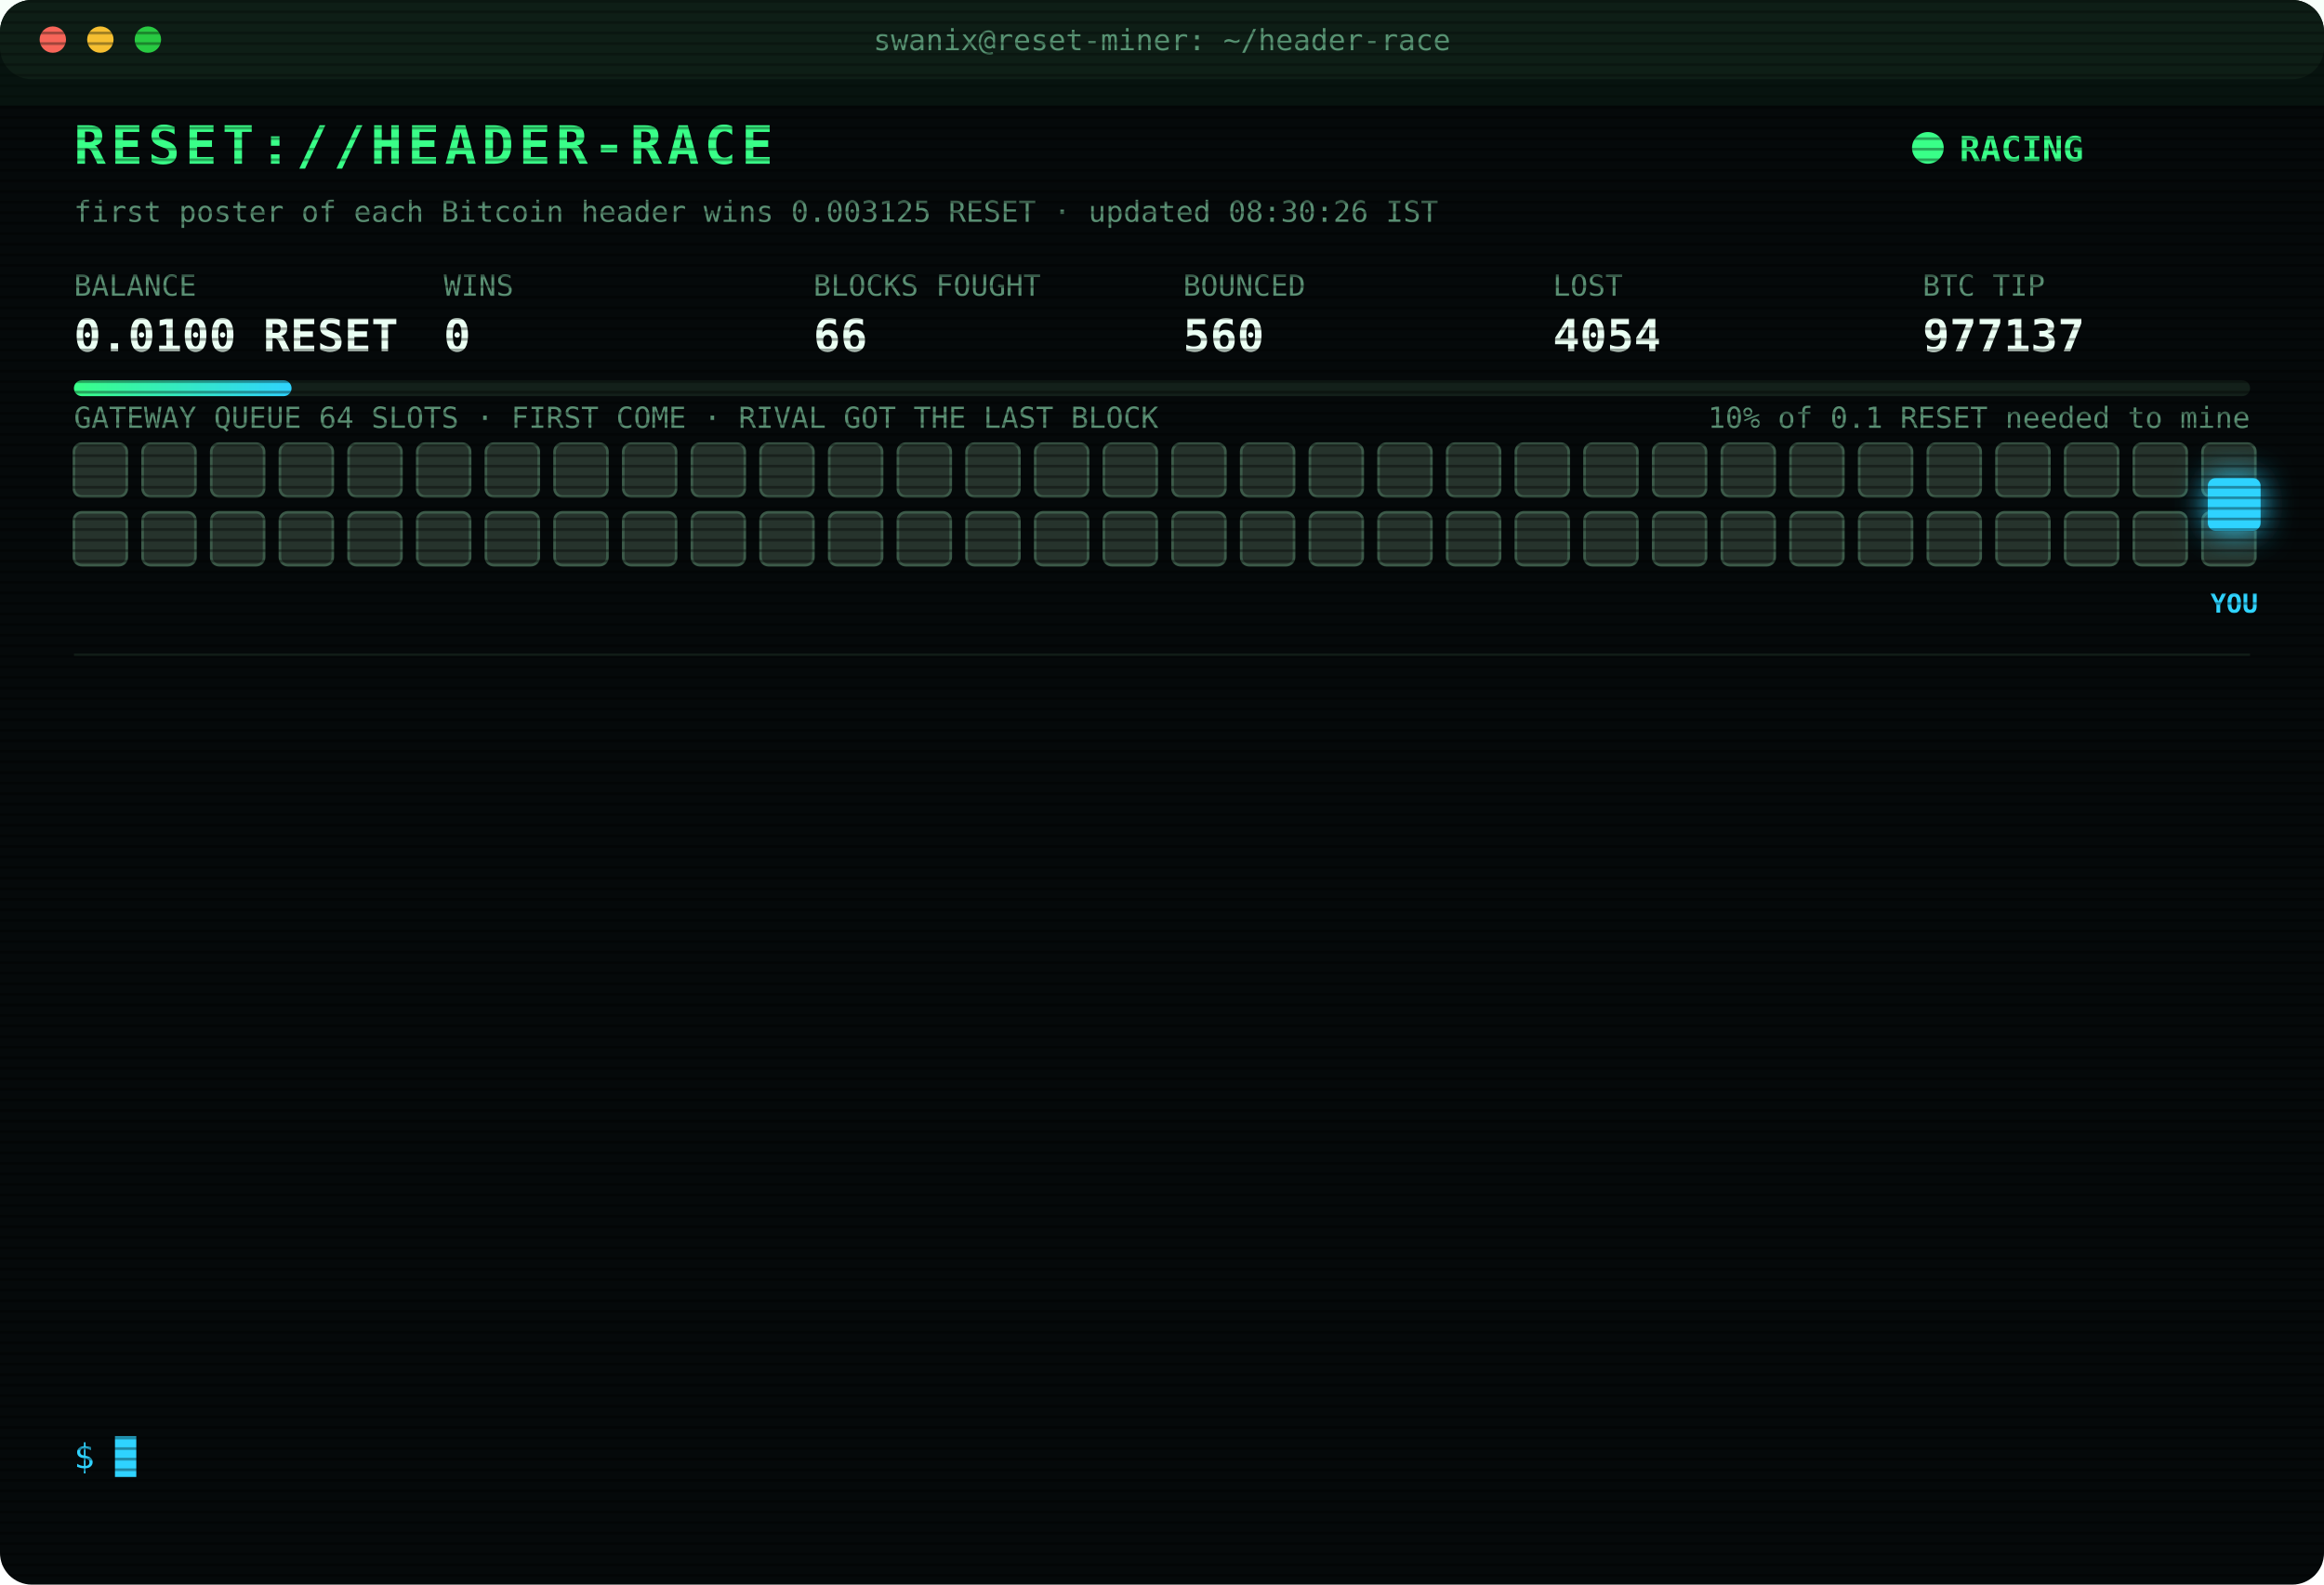
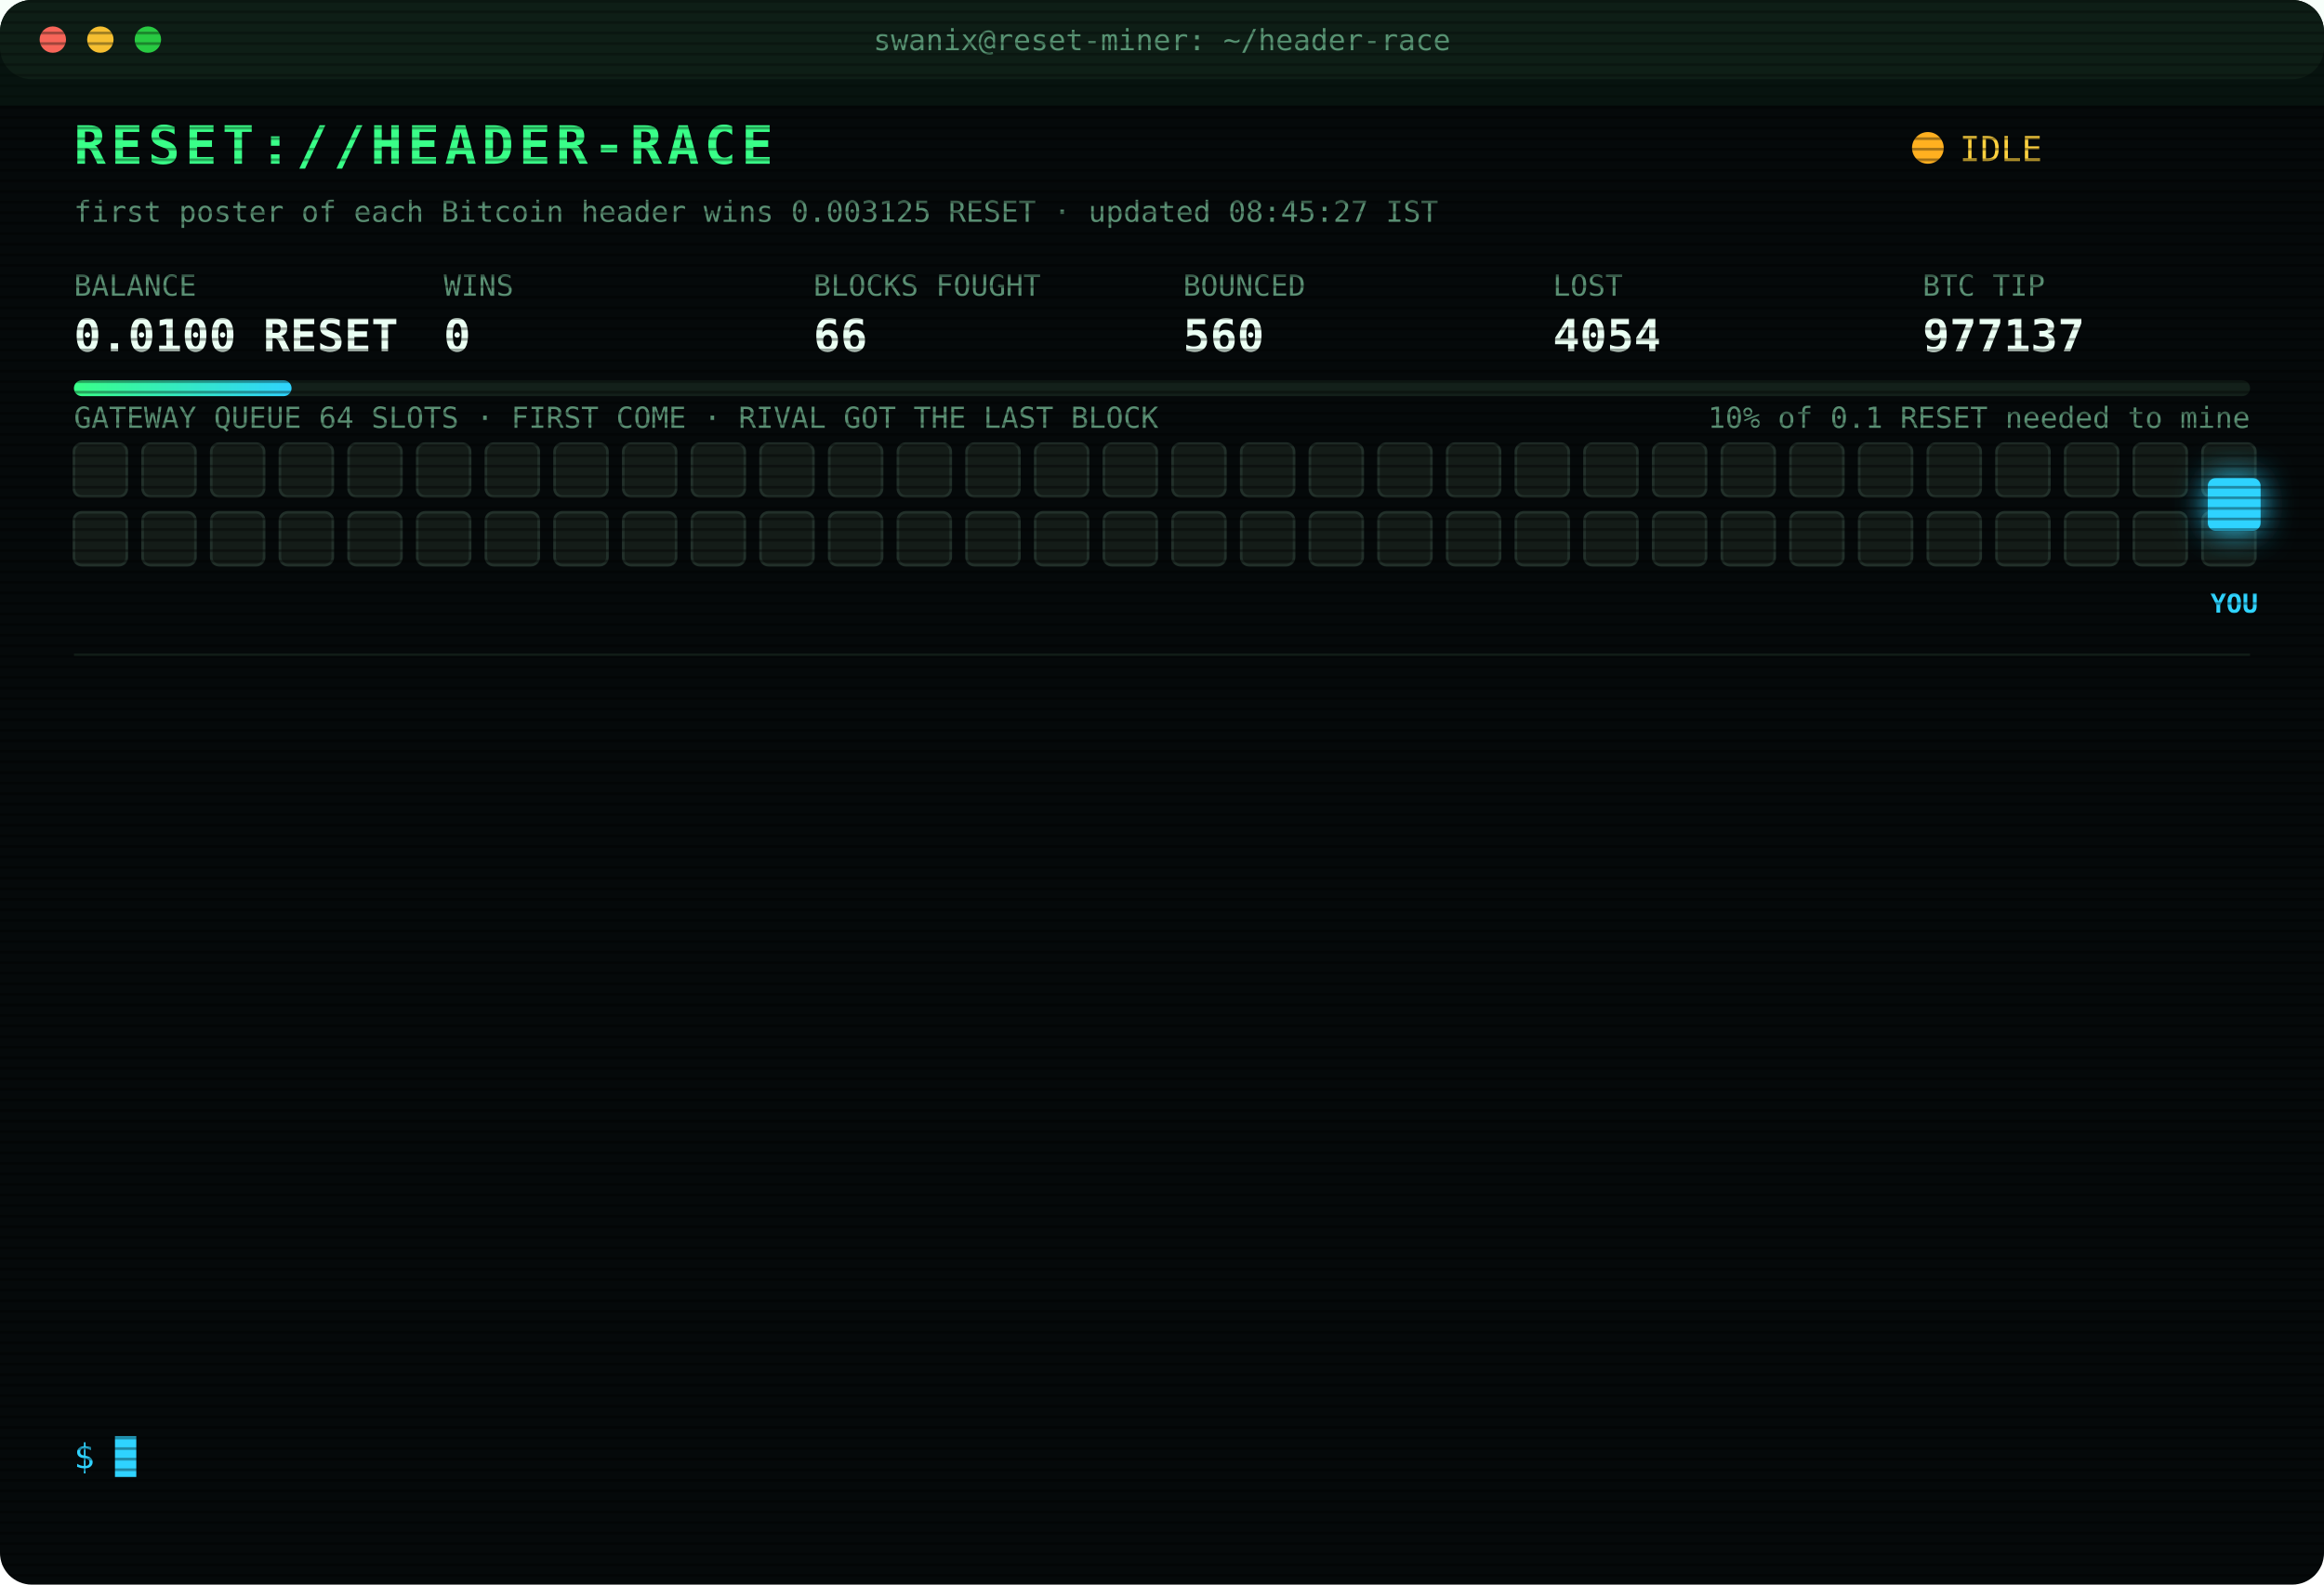
<svg xmlns="http://www.w3.org/2000/svg" width="880" height="600" viewBox="0 0 880 600" font-family="ui-monospace,SFMono-Regular,Menlo,Consolas,monospace">
  <style>
text{font-size:13px;fill:#7CFFB2}
.title{font-size:20px;font-weight:700;fill:#39FF88;letter-spacing:2px;animation:glitch 3s infinite steps(1)}
.sub{fill:#2fd3ff}.k{fill:#5a8f73;font-size:11px}.v{font-size:17px;font-weight:700;fill:#eafff3}
.ts{fill:#3f6b56}.boot{fill:#2fd3ff}.dim{fill:#5a8f73}.bad{fill:#ff4d6d}.warn{fill:#ffd23f}.mag{fill:#ff5cf0}.win{fill:#39FF88;font-weight:700}
.tag{font-size:10px;fill:#2fd3ff;font-weight:700}
.rival{fill:#26332c;stroke:#3c5a49;animation:jam 1.2s infinite alternate}
.idle{fill:#141c18;stroke:#22302a;animation:breathe 4s infinite}
.me{fill:#2fd3ff;filter:drop-shadow(0 0 6px #2fd3ff)}
.hover{animation:nudge 1.1s infinite ease-in-out}.bounce{animation:kick 1.4s infinite}
.ln{opacity:0;animation:in .4s forwards}
.cur{animation:blink 1s infinite steps(1)}
.scan{animation:scan 6s infinite linear}
.led{animation:blink 1.4s infinite}
@keyframes in{from{opacity:0;transform:translateX(-6px)}to{opacity:1;transform:none}}
@keyframes blink{50%{opacity:0}}
@keyframes jam{to{fill:#33463b}}
@keyframes breathe{50%{opacity:.4}}
@keyframes nudge{50%{transform:translateX(-10px)}}
@keyframes kick{0%,100%{transform:none}30%{transform:translateX(-14px)}55%{transform:translateX(10px) translateY(-6px)}}
@keyframes glitch{0%,92%{transform:none}93%{transform:translateX(2px);fill:#ff4d6d}95%{transform:translateX(-2px);fill:#2fd3ff}97%{transform:none}}
@keyframes scan{from{transform:translateY(-40px)}to{transform:translateY(600px)}}
</style>
  <defs>
    <pattern id="sl" width="4" height="4" patternUnits="userSpaceOnUse">
      <rect width="4" height="1" fill="#000" opacity=".35" />
    </pattern>
    <linearGradient id="bar">
      <stop offset="0" stop-color="#39FF88" />
      <stop offset="1" stop-color="#2fd3ff" />
    </linearGradient>
  </defs>
  <rect width="880" height="600" rx="12" fill="#05090a" />
  <rect width="880" height="30" rx="12" fill="#0d1512" />
  <circle cx="20" cy="15" r="5" fill="#ff5f57" />
  <circle cx="38" cy="15" r="5" fill="#febc2e" />
  <circle cx="56" cy="15" r="5" fill="#28c840" />
  <text x="440" y="19" text-anchor="middle" class="k">swanix@reset-miner: ~/header-race</text>
  <text x="28" y="62" class="title">RESET://HEADER-RACE</text>
-   <circle class="led" cx="730" cy="56" r="6" fill="#39FF88" />
-   <text x="742" y="61" class="win">RACING</text>
-   <text x="28" y="84" class="k">first poster of each Bitcoin header wins 0.003125 RESET · updated 08:30:26 IST</text>
+   <circle class="led" cx="730" cy="56" r="6" fill="#ffb020" />
+   <text x="742" y="61" class="warn">IDLE</text>
+   <text x="28" y="84" class="k">first poster of each Bitcoin header wins 0.003125 RESET · updated 08:45:27 IST</text>
  <text x="28" y="112" class="k">BALANCE</text>
  <text x="28" y="133" class="v">0.0100 RESET</text>
  <text x="168" y="112" class="k">WINS</text>
  <text x="168" y="133" class="v">0</text>
  <text x="308" y="112" class="k">BLOCKS FOUGHT</text>
  <text x="308" y="133" class="v">66</text>
  <text x="448" y="112" class="k">BOUNCED</text>
  <text x="448" y="133" class="v">560</text>
  <text x="588" y="112" class="k">LOST</text>
  <text x="588" y="133" class="v">4054</text>
  <text x="728" y="112" class="k">BTC TIP</text>
  <text x="728" y="133" class="v">977137</text>
  <rect x="28" y="144" width="824" height="6" rx="3" fill="#13201a" />
  <rect x="28" y="144" width="82.4" height="6" rx="3" fill="url(#bar)" />
  <text x="852" y="162" text-anchor="end" class="k">10% of 0.1 RESET needed to mine</text>
  <text x="28" y="162" class="k">GATEWAY QUEUE 64 SLOTS · FIRST COME · RIVAL GOT THE LAST BLOCK</text>
-   <rect class="rival" x="28" y="168" width="20" height="20" rx="3" style="animation-delay:0.00s" />
-   <rect class="rival" x="54" y="168" width="20" height="20" rx="3" style="animation-delay:0.05s" />
-   <rect class="rival" x="80" y="168" width="20" height="20" rx="3" style="animation-delay:0.10s" />
-   <rect class="rival" x="106" y="168" width="20" height="20" rx="3" style="animation-delay:0.15s" />
-   <rect class="rival" x="132" y="168" width="20" height="20" rx="3" style="animation-delay:0.20s" />
-   <rect class="rival" x="158" y="168" width="20" height="20" rx="3" style="animation-delay:0.25s" />
-   <rect class="rival" x="184" y="168" width="20" height="20" rx="3" style="animation-delay:0.30s" />
-   <rect class="rival" x="210" y="168" width="20" height="20" rx="3" style="animation-delay:0.35s" />
-   <rect class="rival" x="236" y="168" width="20" height="20" rx="3" style="animation-delay:0.40s" />
-   <rect class="rival" x="262" y="168" width="20" height="20" rx="3" style="animation-delay:0.45s" />
-   <rect class="rival" x="288" y="168" width="20" height="20" rx="3" style="animation-delay:0.50s" />
-   <rect class="rival" x="314" y="168" width="20" height="20" rx="3" style="animation-delay:0.55s" />
-   <rect class="rival" x="340" y="168" width="20" height="20" rx="3" style="animation-delay:0.60s" />
-   <rect class="rival" x="366" y="168" width="20" height="20" rx="3" style="animation-delay:0.65s" />
-   <rect class="rival" x="392" y="168" width="20" height="20" rx="3" style="animation-delay:0.70s" />
-   <rect class="rival" x="418" y="168" width="20" height="20" rx="3" style="animation-delay:0.75s" />
-   <rect class="rival" x="444" y="168" width="20" height="20" rx="3" style="animation-delay:0.80s" />
-   <rect class="rival" x="470" y="168" width="20" height="20" rx="3" style="animation-delay:0.85s" />
-   <rect class="rival" x="496" y="168" width="20" height="20" rx="3" style="animation-delay:0.90s" />
-   <rect class="rival" x="522" y="168" width="20" height="20" rx="3" style="animation-delay:0.95s" />
-   <rect class="rival" x="548" y="168" width="20" height="20" rx="3" style="animation-delay:1.00s" />
-   <rect class="rival" x="574" y="168" width="20" height="20" rx="3" style="animation-delay:1.05s" />
-   <rect class="rival" x="600" y="168" width="20" height="20" rx="3" style="animation-delay:1.10s" />
-   <rect class="rival" x="626" y="168" width="20" height="20" rx="3" style="animation-delay:1.15s" />
-   <rect class="rival" x="652" y="168" width="20" height="20" rx="3" style="animation-delay:1.20s" />
-   <rect class="rival" x="678" y="168" width="20" height="20" rx="3" style="animation-delay:1.25s" />
-   <rect class="rival" x="704" y="168" width="20" height="20" rx="3" style="animation-delay:1.30s" />
-   <rect class="rival" x="730" y="168" width="20" height="20" rx="3" style="animation-delay:1.35s" />
-   <rect class="rival" x="756" y="168" width="20" height="20" rx="3" style="animation-delay:1.40s" />
-   <rect class="rival" x="782" y="168" width="20" height="20" rx="3" style="animation-delay:1.45s" />
-   <rect class="rival" x="808" y="168" width="20" height="20" rx="3" style="animation-delay:1.50s" />
-   <rect class="rival" x="834" y="168" width="20" height="20" rx="3" style="animation-delay:1.55s" />
-   <rect class="rival" x="28" y="194" width="20" height="20" rx="3" style="animation-delay:1.60s" />
-   <rect class="rival" x="54" y="194" width="20" height="20" rx="3" style="animation-delay:1.65s" />
-   <rect class="rival" x="80" y="194" width="20" height="20" rx="3" style="animation-delay:1.70s" />
-   <rect class="rival" x="106" y="194" width="20" height="20" rx="3" style="animation-delay:1.75s" />
-   <rect class="rival" x="132" y="194" width="20" height="20" rx="3" style="animation-delay:1.80s" />
-   <rect class="rival" x="158" y="194" width="20" height="20" rx="3" style="animation-delay:1.85s" />
-   <rect class="rival" x="184" y="194" width="20" height="20" rx="3" style="animation-delay:1.90s" />
-   <rect class="rival" x="210" y="194" width="20" height="20" rx="3" style="animation-delay:1.95s" />
-   <rect class="rival" x="236" y="194" width="20" height="20" rx="3" style="animation-delay:2.00s" />
-   <rect class="rival" x="262" y="194" width="20" height="20" rx="3" style="animation-delay:2.05s" />
-   <rect class="rival" x="288" y="194" width="20" height="20" rx="3" style="animation-delay:2.10s" />
-   <rect class="rival" x="314" y="194" width="20" height="20" rx="3" style="animation-delay:2.15s" />
-   <rect class="rival" x="340" y="194" width="20" height="20" rx="3" style="animation-delay:2.20s" />
-   <rect class="rival" x="366" y="194" width="20" height="20" rx="3" style="animation-delay:2.25s" />
-   <rect class="rival" x="392" y="194" width="20" height="20" rx="3" style="animation-delay:2.30s" />
-   <rect class="rival" x="418" y="194" width="20" height="20" rx="3" style="animation-delay:2.35s" />
-   <rect class="rival" x="444" y="194" width="20" height="20" rx="3" style="animation-delay:2.40s" />
-   <rect class="rival" x="470" y="194" width="20" height="20" rx="3" style="animation-delay:2.45s" />
-   <rect class="rival" x="496" y="194" width="20" height="20" rx="3" style="animation-delay:2.50s" />
-   <rect class="rival" x="522" y="194" width="20" height="20" rx="3" style="animation-delay:2.55s" />
-   <rect class="rival" x="548" y="194" width="20" height="20" rx="3" style="animation-delay:2.60s" />
-   <rect class="rival" x="574" y="194" width="20" height="20" rx="3" style="animation-delay:2.65s" />
-   <rect class="rival" x="600" y="194" width="20" height="20" rx="3" style="animation-delay:2.70s" />
-   <rect class="rival" x="626" y="194" width="20" height="20" rx="3" style="animation-delay:2.75s" />
-   <rect class="rival" x="652" y="194" width="20" height="20" rx="3" style="animation-delay:2.80s" />
-   <rect class="rival" x="678" y="194" width="20" height="20" rx="3" style="animation-delay:2.85s" />
-   <rect class="rival" x="704" y="194" width="20" height="20" rx="3" style="animation-delay:2.90s" />
-   <rect class="rival" x="730" y="194" width="20" height="20" rx="3" style="animation-delay:2.95s" />
-   <rect class="rival" x="756" y="194" width="20" height="20" rx="3" style="animation-delay:3.00s" />
-   <rect class="rival" x="782" y="194" width="20" height="20" rx="3" style="animation-delay:3.05s" />
-   <rect class="rival" x="808" y="194" width="20" height="20" rx="3" style="animation-delay:3.10s" />
-   <rect class="rival" x="834" y="194" width="20" height="20" rx="3" style="animation-delay:3.15s" />
+   <rect class="idle" x="28" y="168" width="20" height="20" rx="3" style="animation-delay:0.00s" />
+   <rect class="idle" x="54" y="168" width="20" height="20" rx="3" style="animation-delay:0.05s" />
+   <rect class="idle" x="80" y="168" width="20" height="20" rx="3" style="animation-delay:0.10s" />
+   <rect class="idle" x="106" y="168" width="20" height="20" rx="3" style="animation-delay:0.15s" />
+   <rect class="idle" x="132" y="168" width="20" height="20" rx="3" style="animation-delay:0.20s" />
+   <rect class="idle" x="158" y="168" width="20" height="20" rx="3" style="animation-delay:0.25s" />
+   <rect class="idle" x="184" y="168" width="20" height="20" rx="3" style="animation-delay:0.30s" />
+   <rect class="idle" x="210" y="168" width="20" height="20" rx="3" style="animation-delay:0.35s" />
+   <rect class="idle" x="236" y="168" width="20" height="20" rx="3" style="animation-delay:0.40s" />
+   <rect class="idle" x="262" y="168" width="20" height="20" rx="3" style="animation-delay:0.45s" />
+   <rect class="idle" x="288" y="168" width="20" height="20" rx="3" style="animation-delay:0.50s" />
+   <rect class="idle" x="314" y="168" width="20" height="20" rx="3" style="animation-delay:0.55s" />
+   <rect class="idle" x="340" y="168" width="20" height="20" rx="3" style="animation-delay:0.60s" />
+   <rect class="idle" x="366" y="168" width="20" height="20" rx="3" style="animation-delay:0.65s" />
+   <rect class="idle" x="392" y="168" width="20" height="20" rx="3" style="animation-delay:0.70s" />
+   <rect class="idle" x="418" y="168" width="20" height="20" rx="3" style="animation-delay:0.75s" />
+   <rect class="idle" x="444" y="168" width="20" height="20" rx="3" style="animation-delay:0.80s" />
+   <rect class="idle" x="470" y="168" width="20" height="20" rx="3" style="animation-delay:0.85s" />
+   <rect class="idle" x="496" y="168" width="20" height="20" rx="3" style="animation-delay:0.90s" />
+   <rect class="idle" x="522" y="168" width="20" height="20" rx="3" style="animation-delay:0.95s" />
+   <rect class="idle" x="548" y="168" width="20" height="20" rx="3" style="animation-delay:1.00s" />
+   <rect class="idle" x="574" y="168" width="20" height="20" rx="3" style="animation-delay:1.05s" />
+   <rect class="idle" x="600" y="168" width="20" height="20" rx="3" style="animation-delay:1.10s" />
+   <rect class="idle" x="626" y="168" width="20" height="20" rx="3" style="animation-delay:1.15s" />
+   <rect class="idle" x="652" y="168" width="20" height="20" rx="3" style="animation-delay:1.20s" />
+   <rect class="idle" x="678" y="168" width="20" height="20" rx="3" style="animation-delay:1.25s" />
+   <rect class="idle" x="704" y="168" width="20" height="20" rx="3" style="animation-delay:1.30s" />
+   <rect class="idle" x="730" y="168" width="20" height="20" rx="3" style="animation-delay:1.35s" />
+   <rect class="idle" x="756" y="168" width="20" height="20" rx="3" style="animation-delay:1.40s" />
+   <rect class="idle" x="782" y="168" width="20" height="20" rx="3" style="animation-delay:1.45s" />
+   <rect class="idle" x="808" y="168" width="20" height="20" rx="3" style="animation-delay:1.50s" />
+   <rect class="idle" x="834" y="168" width="20" height="20" rx="3" style="animation-delay:1.55s" />
+   <rect class="idle" x="28" y="194" width="20" height="20" rx="3" style="animation-delay:1.60s" />
+   <rect class="idle" x="54" y="194" width="20" height="20" rx="3" style="animation-delay:1.65s" />
+   <rect class="idle" x="80" y="194" width="20" height="20" rx="3" style="animation-delay:1.70s" />
+   <rect class="idle" x="106" y="194" width="20" height="20" rx="3" style="animation-delay:1.75s" />
+   <rect class="idle" x="132" y="194" width="20" height="20" rx="3" style="animation-delay:1.80s" />
+   <rect class="idle" x="158" y="194" width="20" height="20" rx="3" style="animation-delay:1.85s" />
+   <rect class="idle" x="184" y="194" width="20" height="20" rx="3" style="animation-delay:1.90s" />
+   <rect class="idle" x="210" y="194" width="20" height="20" rx="3" style="animation-delay:1.95s" />
+   <rect class="idle" x="236" y="194" width="20" height="20" rx="3" style="animation-delay:2.00s" />
+   <rect class="idle" x="262" y="194" width="20" height="20" rx="3" style="animation-delay:2.05s" />
+   <rect class="idle" x="288" y="194" width="20" height="20" rx="3" style="animation-delay:2.10s" />
+   <rect class="idle" x="314" y="194" width="20" height="20" rx="3" style="animation-delay:2.15s" />
+   <rect class="idle" x="340" y="194" width="20" height="20" rx="3" style="animation-delay:2.20s" />
+   <rect class="idle" x="366" y="194" width="20" height="20" rx="3" style="animation-delay:2.25s" />
+   <rect class="idle" x="392" y="194" width="20" height="20" rx="3" style="animation-delay:2.30s" />
+   <rect class="idle" x="418" y="194" width="20" height="20" rx="3" style="animation-delay:2.35s" />
+   <rect class="idle" x="444" y="194" width="20" height="20" rx="3" style="animation-delay:2.40s" />
+   <rect class="idle" x="470" y="194" width="20" height="20" rx="3" style="animation-delay:2.45s" />
+   <rect class="idle" x="496" y="194" width="20" height="20" rx="3" style="animation-delay:2.50s" />
+   <rect class="idle" x="522" y="194" width="20" height="20" rx="3" style="animation-delay:2.55s" />
+   <rect class="idle" x="548" y="194" width="20" height="20" rx="3" style="animation-delay:2.60s" />
+   <rect class="idle" x="574" y="194" width="20" height="20" rx="3" style="animation-delay:2.65s" />
+   <rect class="idle" x="600" y="194" width="20" height="20" rx="3" style="animation-delay:2.70s" />
+   <rect class="idle" x="626" y="194" width="20" height="20" rx="3" style="animation-delay:2.75s" />
+   <rect class="idle" x="652" y="194" width="20" height="20" rx="3" style="animation-delay:2.80s" />
+   <rect class="idle" x="678" y="194" width="20" height="20" rx="3" style="animation-delay:2.85s" />
+   <rect class="idle" x="704" y="194" width="20" height="20" rx="3" style="animation-delay:2.90s" />
+   <rect class="idle" x="730" y="194" width="20" height="20" rx="3" style="animation-delay:2.95s" />
+   <rect class="idle" x="756" y="194" width="20" height="20" rx="3" style="animation-delay:3.00s" />
+   <rect class="idle" x="782" y="194" width="20" height="20" rx="3" style="animation-delay:3.05s" />
+   <rect class="idle" x="808" y="194" width="20" height="20" rx="3" style="animation-delay:3.10s" />
+   <rect class="idle" x="834" y="194" width="20" height="20" rx="3" style="animation-delay:3.15s" />
  <g class="hover">
    <rect class="me" x="836" y="181" width="20" height="20" rx="3" />
    <text class="tag" x="846" y="232" text-anchor="middle">YOU</text>
  </g>
  <line x1="28" x2="852" y1="248" y2="248" stroke="#13201a" />
  <g class="ln" style="animation-delay:0.40s">
    <text x="28" y="270" class="ts">05:24:44</text>
    <text x="104" y="270" class="bad">[LOST] #977124 taken by a rival miner</text>
  </g>
  <g class="ln" style="animation-delay:0.65s">
    <text x="28" y="292" class="ts">05:53:34</text>
    <text x="104" y="292" class="bad">[LOST] #977126 taken by a rival miner</text>
  </g>
  <g class="ln" style="animation-delay:0.90s">
    <text x="28" y="314" class="ts">06:36:49</text>
    <text x="104" y="314" class="bad">[LOST] #977128 taken by a rival miner</text>
  </g>
  <g class="ln" style="animation-delay:1.15s">
    <text x="28" y="336" class="ts">06:43:27</text>
    <text x="104" y="336" class="bad">[LOST] #977129 taken by a rival miner</text>
  </g>
  <g class="ln" style="animation-delay:1.40s">
    <text x="28" y="358" class="ts">07:38:37</text>
    <text x="104" y="358" class="bad">[LOST] #977131 taken by a rival miner</text>
  </g>
  <g class="ln" style="animation-delay:1.65s">
    <text x="28" y="380" class="ts">07:55:31</text>
    <text x="104" y="380" class="dim">[STINT END] calls 760 · wins 0</text>
  </g>
  <g class="ln" style="animation-delay:1.90s">
    <text x="28" y="402" class="ts">08:00:35</text>
    <text x="104" y="402" class="boot">[BOOT] racer v3 online · 3 feeds · stint 340m</text>
  </g>
  <g class="ln" style="animation-delay:2.15s">
    <text x="28" y="424" class="ts">08:03:33</text>
    <text x="104" y="424" class="bad">[LOST] #977132 taken by a rival miner</text>
  </g>
  <g class="ln" style="animation-delay:2.40s">
    <text x="28" y="446" class="ts">08:06:38</text>
    <text x="104" y="446" class="bad">[LOST] #977133 taken by a rival miner</text>
  </g>
  <g class="ln" style="animation-delay:2.65s">
    <text x="28" y="468" class="ts">08:15:52</text>
    <text x="104" y="468" class="bad">[LOST] #977134 taken by a rival miner</text>
  </g>
  <g class="ln" style="animation-delay:2.90s">
    <text x="28" y="490" class="ts">08:18:54</text>
    <text x="104" y="490" class="bad">[LOST] #977135 taken by a rival miner</text>
  </g>
  <g class="ln" style="animation-delay:3.15s">
    <text x="28" y="512" class="ts">08:21:21</text>
    <text x="104" y="512" class="bad">[LOST] #977136 taken by a rival miner</text>
  </g>
  <g class="ln" style="animation-delay:3.40s">
    <text x="28" y="534" class="ts">08:25:06</text>
    <text x="104" y="534" class="bad">[LOST] #977137 taken by a rival miner</text>
  </g>
  <text x="28" y="556" class="sub">$ <tspan class="cur">█</tspan>
  </text>
  <rect width="880" height="600" rx="12" fill="url(#sl)" pointer-events="none" />
  <rect class="scan" width="880" height="40" fill="#39FF88" opacity=".04" />
</svg>
